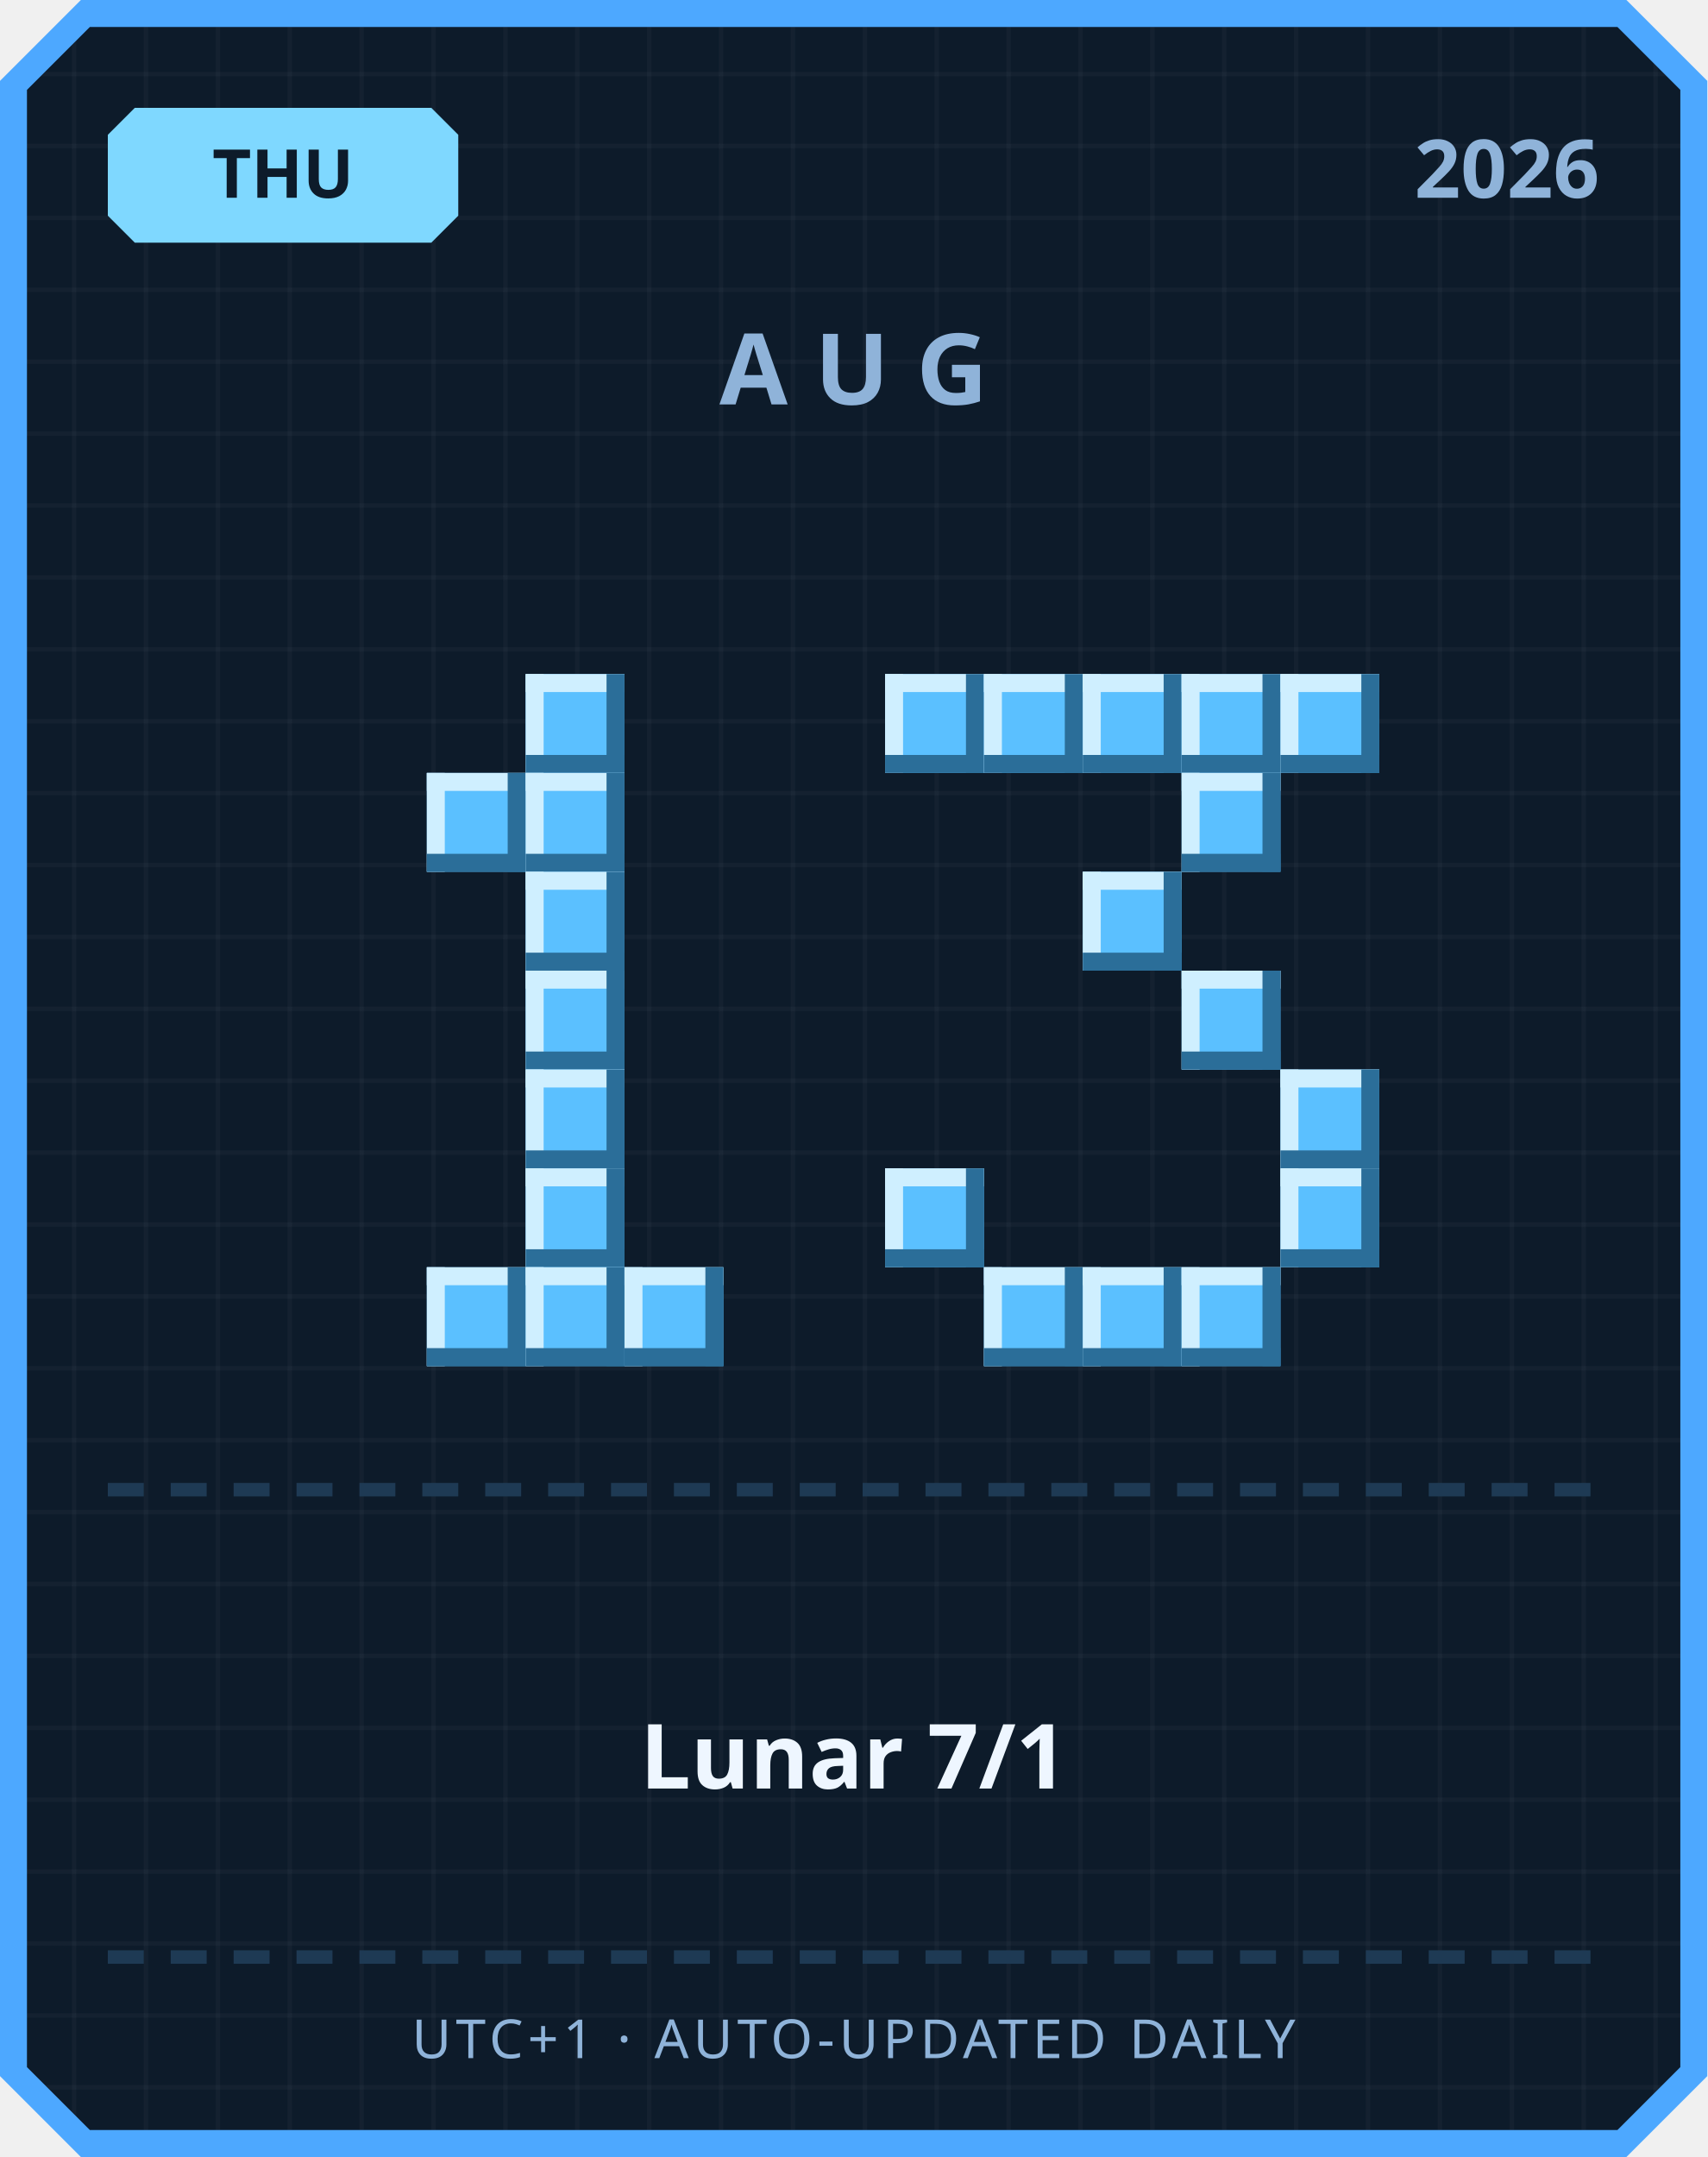
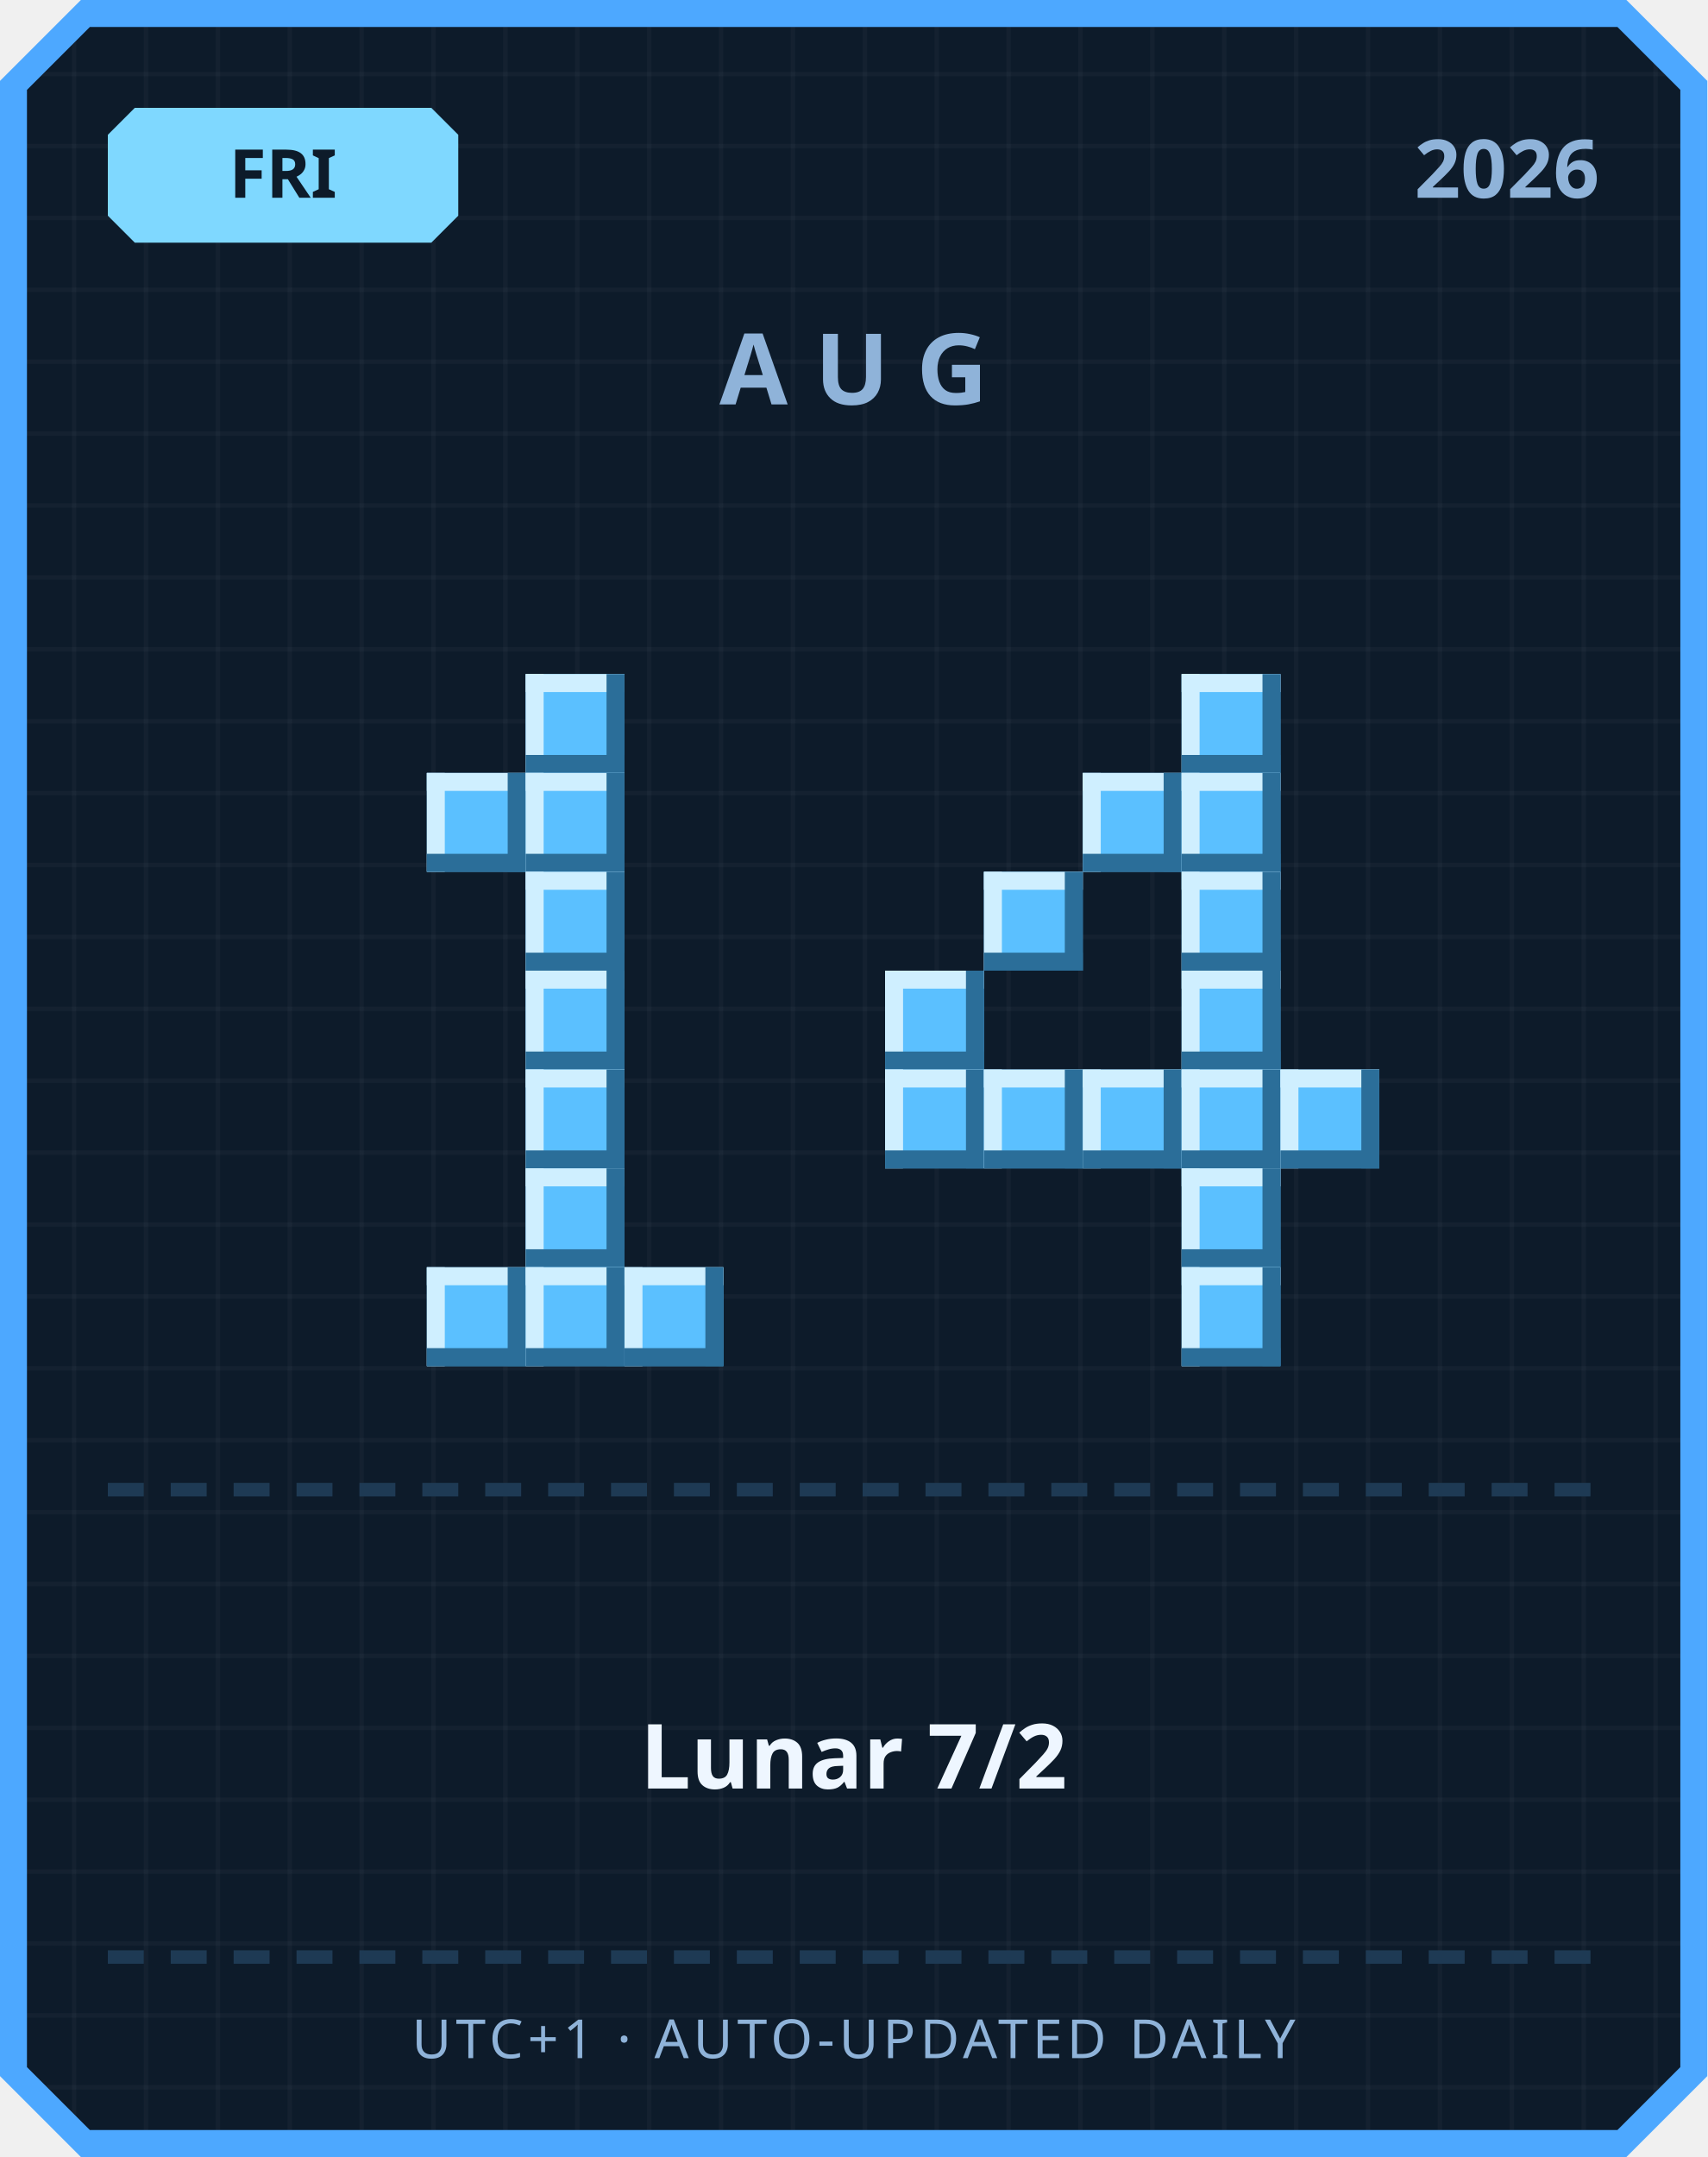
<svg xmlns="http://www.w3.org/2000/svg" width="380" height="480" viewBox="0 0 380 480">
  <defs>
    <pattern id="grid" width="16" height="16" patternUnits="userSpaceOnUse">
      <rect width="16" height="16" fill="#0d1b2a" />
      <rect width="1" height="16" fill="#ffffff" opacity="0.03" />
      <rect width="16" height="1" fill="#ffffff" opacity="0.03" />
    </pattern>
  </defs>
  <path d="M 18,0 L 362,0 L 380,18 L 380,462 L 362,480 L 18,480 L 0,462 L 0,18 Z" fill="#4da8ff" />
  <path d="M 20,6 L 360,6 L 374,20 L 374,460 L 360,474 L 20,474 L 6,460 L 6,20 Z" fill="url(#grid)" />
  <path d="M 30,24 L 96,24 L 102,30 L 102,48 L 96,54 L 30,54 L 24,48 L 24,30 Z" fill="#7fd8ff" />
-   <text x="63" y="44" text-anchor="middle" font-family="'Segoe UI', sans-serif" font-size="15" font-weight="700" fill="#0d1b2a">THU</text>
+   <text x="63" y="44" text-anchor="middle" font-family="'Segoe UI', sans-serif" font-size="15" font-weight="700" fill="#0d1b2a">FRI</text>
  <text x="356" y="44" text-anchor="end" font-family="'Segoe UI', sans-serif" font-size="18" font-weight="700" fill="#8fb3d9">2026</text>
  <text x="190" y="90" text-anchor="middle" font-family="'Segoe UI', sans-serif" font-size="22" font-weight="700" letter-spacing="6" fill="#8fb3d9">AUG</text>
  <rect x="117" y="150" width="22" height="22" fill="#5bc0ff" />
  <rect x="117" y="150" width="22" height="4" fill="#cfefff" />
  <rect x="117" y="150" width="4" height="22" fill="#cfefff" />
  <rect x="117" y="168" width="22" height="4" fill="#2b6e99" />
  <rect x="135" y="150" width="4" height="22" fill="#2b6e99" />
  <rect x="95" y="172" width="22" height="22" fill="#5bc0ff" />
  <rect x="95" y="172" width="22" height="4" fill="#cfefff" />
  <rect x="95" y="172" width="4" height="22" fill="#cfefff" />
  <rect x="95" y="190" width="22" height="4" fill="#2b6e99" />
  <rect x="113" y="172" width="4" height="22" fill="#2b6e99" />
  <rect x="117" y="172" width="22" height="22" fill="#5bc0ff" />
  <rect x="117" y="172" width="22" height="4" fill="#cfefff" />
  <rect x="117" y="172" width="4" height="22" fill="#cfefff" />
  <rect x="117" y="190" width="22" height="4" fill="#2b6e99" />
  <rect x="135" y="172" width="4" height="22" fill="#2b6e99" />
  <rect x="117" y="194" width="22" height="22" fill="#5bc0ff" />
  <rect x="117" y="194" width="22" height="4" fill="#cfefff" />
  <rect x="117" y="194" width="4" height="22" fill="#cfefff" />
  <rect x="117" y="212" width="22" height="4" fill="#2b6e99" />
  <rect x="135" y="194" width="4" height="22" fill="#2b6e99" />
  <rect x="117" y="216" width="22" height="22" fill="#5bc0ff" />
  <rect x="117" y="216" width="22" height="4" fill="#cfefff" />
  <rect x="117" y="216" width="4" height="22" fill="#cfefff" />
  <rect x="117" y="234" width="22" height="4" fill="#2b6e99" />
  <rect x="135" y="216" width="4" height="22" fill="#2b6e99" />
  <rect x="117" y="238" width="22" height="22" fill="#5bc0ff" />
  <rect x="117" y="238" width="22" height="4" fill="#cfefff" />
  <rect x="117" y="238" width="4" height="22" fill="#cfefff" />
  <rect x="117" y="256" width="22" height="4" fill="#2b6e99" />
  <rect x="135" y="238" width="4" height="22" fill="#2b6e99" />
  <rect x="117" y="260" width="22" height="22" fill="#5bc0ff" />
  <rect x="117" y="260" width="22" height="4" fill="#cfefff" />
  <rect x="117" y="260" width="4" height="22" fill="#cfefff" />
  <rect x="117" y="278" width="22" height="4" fill="#2b6e99" />
  <rect x="135" y="260" width="4" height="22" fill="#2b6e99" />
  <rect x="95" y="282" width="22" height="22" fill="#5bc0ff" />
  <rect x="95" y="282" width="22" height="4" fill="#cfefff" />
  <rect x="95" y="282" width="4" height="22" fill="#cfefff" />
  <rect x="95" y="300" width="22" height="4" fill="#2b6e99" />
  <rect x="113" y="282" width="4" height="22" fill="#2b6e99" />
  <rect x="117" y="282" width="22" height="22" fill="#5bc0ff" />
  <rect x="117" y="282" width="22" height="4" fill="#cfefff" />
  <rect x="117" y="282" width="4" height="22" fill="#cfefff" />
  <rect x="117" y="300" width="22" height="4" fill="#2b6e99" />
  <rect x="135" y="282" width="4" height="22" fill="#2b6e99" />
  <rect x="139" y="282" width="22" height="22" fill="#5bc0ff" />
  <rect x="139" y="282" width="22" height="4" fill="#cfefff" />
  <rect x="139" y="282" width="4" height="22" fill="#cfefff" />
  <rect x="139" y="300" width="22" height="4" fill="#2b6e99" />
  <rect x="157" y="282" width="4" height="22" fill="#2b6e99" />
-   <rect x="197" y="150" width="22" height="22" fill="#5bc0ff" />
-   <rect x="197" y="150" width="22" height="4" fill="#cfefff" />
-   <rect x="197" y="150" width="4" height="22" fill="#cfefff" />
-   <rect x="197" y="168" width="22" height="4" fill="#2b6e99" />
-   <rect x="215" y="150" width="4" height="22" fill="#2b6e99" />
-   <rect x="219" y="150" width="22" height="22" fill="#5bc0ff" />
-   <rect x="219" y="150" width="22" height="4" fill="#cfefff" />
-   <rect x="219" y="150" width="4" height="22" fill="#cfefff" />
-   <rect x="219" y="168" width="22" height="4" fill="#2b6e99" />
-   <rect x="237" y="150" width="4" height="22" fill="#2b6e99" />
-   <rect x="241" y="150" width="22" height="22" fill="#5bc0ff" />
-   <rect x="241" y="150" width="22" height="4" fill="#cfefff" />
-   <rect x="241" y="150" width="4" height="22" fill="#cfefff" />
-   <rect x="241" y="168" width="22" height="4" fill="#2b6e99" />
-   <rect x="259" y="150" width="4" height="22" fill="#2b6e99" />
  <rect x="263" y="150" width="22" height="22" fill="#5bc0ff" />
  <rect x="263" y="150" width="22" height="4" fill="#cfefff" />
  <rect x="263" y="150" width="4" height="22" fill="#cfefff" />
  <rect x="263" y="168" width="22" height="4" fill="#2b6e99" />
  <rect x="281" y="150" width="4" height="22" fill="#2b6e99" />
-   <rect x="285" y="150" width="22" height="22" fill="#5bc0ff" />
-   <rect x="285" y="150" width="22" height="4" fill="#cfefff" />
-   <rect x="285" y="150" width="4" height="22" fill="#cfefff" />
-   <rect x="285" y="168" width="22" height="4" fill="#2b6e99" />
-   <rect x="303" y="150" width="4" height="22" fill="#2b6e99" />
+   <rect x="241" y="172" width="22" height="22" fill="#5bc0ff" />
+   <rect x="241" y="172" width="22" height="4" fill="#cfefff" />
+   <rect x="241" y="172" width="4" height="22" fill="#cfefff" />
+   <rect x="241" y="190" width="22" height="4" fill="#2b6e99" />
+   <rect x="259" y="172" width="4" height="22" fill="#2b6e99" />
  <rect x="263" y="172" width="22" height="22" fill="#5bc0ff" />
  <rect x="263" y="172" width="22" height="4" fill="#cfefff" />
  <rect x="263" y="172" width="4" height="22" fill="#cfefff" />
  <rect x="263" y="190" width="22" height="4" fill="#2b6e99" />
  <rect x="281" y="172" width="4" height="22" fill="#2b6e99" />
-   <rect x="241" y="194" width="22" height="22" fill="#5bc0ff" />
-   <rect x="241" y="194" width="22" height="4" fill="#cfefff" />
-   <rect x="241" y="194" width="4" height="22" fill="#cfefff" />
-   <rect x="241" y="212" width="22" height="4" fill="#2b6e99" />
-   <rect x="259" y="194" width="4" height="22" fill="#2b6e99" />
+   <rect x="219" y="194" width="22" height="22" fill="#5bc0ff" />
+   <rect x="219" y="194" width="22" height="4" fill="#cfefff" />
+   <rect x="219" y="194" width="4" height="22" fill="#cfefff" />
+   <rect x="219" y="212" width="22" height="4" fill="#2b6e99" />
+   <rect x="237" y="194" width="4" height="22" fill="#2b6e99" />
+   <rect x="263" y="194" width="22" height="22" fill="#5bc0ff" />
+   <rect x="263" y="194" width="22" height="4" fill="#cfefff" />
+   <rect x="263" y="194" width="4" height="22" fill="#cfefff" />
+   <rect x="263" y="212" width="22" height="4" fill="#2b6e99" />
+   <rect x="281" y="194" width="4" height="22" fill="#2b6e99" />
+   <rect x="197" y="216" width="22" height="22" fill="#5bc0ff" />
+   <rect x="197" y="216" width="22" height="4" fill="#cfefff" />
+   <rect x="197" y="216" width="4" height="22" fill="#cfefff" />
+   <rect x="197" y="234" width="22" height="4" fill="#2b6e99" />
+   <rect x="215" y="216" width="4" height="22" fill="#2b6e99" />
  <rect x="263" y="216" width="22" height="22" fill="#5bc0ff" />
  <rect x="263" y="216" width="22" height="4" fill="#cfefff" />
  <rect x="263" y="216" width="4" height="22" fill="#cfefff" />
  <rect x="263" y="234" width="22" height="4" fill="#2b6e99" />
  <rect x="281" y="216" width="4" height="22" fill="#2b6e99" />
+   <rect x="197" y="238" width="22" height="22" fill="#5bc0ff" />
+   <rect x="197" y="238" width="22" height="4" fill="#cfefff" />
+   <rect x="197" y="238" width="4" height="22" fill="#cfefff" />
+   <rect x="197" y="256" width="22" height="4" fill="#2b6e99" />
+   <rect x="215" y="238" width="4" height="22" fill="#2b6e99" />
+   <rect x="219" y="238" width="22" height="22" fill="#5bc0ff" />
+   <rect x="219" y="238" width="22" height="4" fill="#cfefff" />
+   <rect x="219" y="238" width="4" height="22" fill="#cfefff" />
+   <rect x="219" y="256" width="22" height="4" fill="#2b6e99" />
+   <rect x="237" y="238" width="4" height="22" fill="#2b6e99" />
+   <rect x="241" y="238" width="22" height="22" fill="#5bc0ff" />
+   <rect x="241" y="238" width="22" height="4" fill="#cfefff" />
+   <rect x="241" y="238" width="4" height="22" fill="#cfefff" />
+   <rect x="241" y="256" width="22" height="4" fill="#2b6e99" />
+   <rect x="259" y="238" width="4" height="22" fill="#2b6e99" />
+   <rect x="263" y="238" width="22" height="22" fill="#5bc0ff" />
+   <rect x="263" y="238" width="22" height="4" fill="#cfefff" />
+   <rect x="263" y="238" width="4" height="22" fill="#cfefff" />
+   <rect x="263" y="256" width="22" height="4" fill="#2b6e99" />
+   <rect x="281" y="238" width="4" height="22" fill="#2b6e99" />
  <rect x="285" y="238" width="22" height="22" fill="#5bc0ff" />
  <rect x="285" y="238" width="22" height="4" fill="#cfefff" />
  <rect x="285" y="238" width="4" height="22" fill="#cfefff" />
  <rect x="285" y="256" width="22" height="4" fill="#2b6e99" />
  <rect x="303" y="238" width="4" height="22" fill="#2b6e99" />
-   <rect x="197" y="260" width="22" height="22" fill="#5bc0ff" />
-   <rect x="197" y="260" width="22" height="4" fill="#cfefff" />
-   <rect x="197" y="260" width="4" height="22" fill="#cfefff" />
-   <rect x="197" y="278" width="22" height="4" fill="#2b6e99" />
-   <rect x="215" y="260" width="4" height="22" fill="#2b6e99" />
-   <rect x="285" y="260" width="22" height="22" fill="#5bc0ff" />
-   <rect x="285" y="260" width="22" height="4" fill="#cfefff" />
-   <rect x="285" y="260" width="4" height="22" fill="#cfefff" />
-   <rect x="285" y="278" width="22" height="4" fill="#2b6e99" />
-   <rect x="303" y="260" width="4" height="22" fill="#2b6e99" />
-   <rect x="219" y="282" width="22" height="22" fill="#5bc0ff" />
-   <rect x="219" y="282" width="22" height="4" fill="#cfefff" />
-   <rect x="219" y="282" width="4" height="22" fill="#cfefff" />
-   <rect x="219" y="300" width="22" height="4" fill="#2b6e99" />
-   <rect x="237" y="282" width="4" height="22" fill="#2b6e99" />
-   <rect x="241" y="282" width="22" height="22" fill="#5bc0ff" />
-   <rect x="241" y="282" width="22" height="4" fill="#cfefff" />
-   <rect x="241" y="282" width="4" height="22" fill="#cfefff" />
-   <rect x="241" y="300" width="22" height="4" fill="#2b6e99" />
-   <rect x="259" y="282" width="4" height="22" fill="#2b6e99" />
+   <rect x="263" y="260" width="22" height="22" fill="#5bc0ff" />
+   <rect x="263" y="260" width="22" height="4" fill="#cfefff" />
+   <rect x="263" y="260" width="4" height="22" fill="#cfefff" />
+   <rect x="263" y="278" width="22" height="4" fill="#2b6e99" />
+   <rect x="281" y="260" width="4" height="22" fill="#2b6e99" />
  <rect x="263" y="282" width="22" height="22" fill="#5bc0ff" />
  <rect x="263" y="282" width="22" height="4" fill="#cfefff" />
  <rect x="263" y="282" width="4" height="22" fill="#cfefff" />
  <rect x="263" y="300" width="22" height="4" fill="#2b6e99" />
  <rect x="281" y="282" width="4" height="22" fill="#2b6e99" />
  <rect x="24" y="330" width="8" height="3" fill="#1e3a54" />
  <rect x="38" y="330" width="8" height="3" fill="#1e3a54" />
  <rect x="52" y="330" width="8" height="3" fill="#1e3a54" />
  <rect x="66" y="330" width="8" height="3" fill="#1e3a54" />
  <rect x="80" y="330" width="8" height="3" fill="#1e3a54" />
  <rect x="94" y="330" width="8" height="3" fill="#1e3a54" />
  <rect x="108" y="330" width="8" height="3" fill="#1e3a54" />
  <rect x="122" y="330" width="8" height="3" fill="#1e3a54" />
  <rect x="136" y="330" width="8" height="3" fill="#1e3a54" />
  <rect x="150" y="330" width="8" height="3" fill="#1e3a54" />
  <rect x="164" y="330" width="8" height="3" fill="#1e3a54" />
  <rect x="178" y="330" width="8" height="3" fill="#1e3a54" />
  <rect x="192" y="330" width="8" height="3" fill="#1e3a54" />
  <rect x="206" y="330" width="8" height="3" fill="#1e3a54" />
  <rect x="220" y="330" width="8" height="3" fill="#1e3a54" />
  <rect x="234" y="330" width="8" height="3" fill="#1e3a54" />
  <rect x="248" y="330" width="8" height="3" fill="#1e3a54" />
  <rect x="262" y="330" width="8" height="3" fill="#1e3a54" />
  <rect x="276" y="330" width="8" height="3" fill="#1e3a54" />
  <rect x="290" y="330" width="8" height="3" fill="#1e3a54" />
  <rect x="304" y="330" width="8" height="3" fill="#1e3a54" />
  <rect x="318" y="330" width="8" height="3" fill="#1e3a54" />
  <rect x="332" y="330" width="8" height="3" fill="#1e3a54" />
  <rect x="346" y="330" width="8" height="3" fill="#1e3a54" />
-   <text x="190" y="398" text-anchor="middle" font-family="'Segoe UI', 'Microsoft JhengHei', sans-serif" font-size="20" font-weight="700" fill="#eef6ff">Lunar 7/1</text>
+   <text x="190" y="398" text-anchor="middle" font-family="'Segoe UI', 'Microsoft JhengHei', sans-serif" font-size="20" font-weight="700" fill="#eef6ff">Lunar 7/2</text>
  <rect x="24" y="434" width="8" height="3" fill="#1e3a54" />
  <rect x="38" y="434" width="8" height="3" fill="#1e3a54" />
  <rect x="52" y="434" width="8" height="3" fill="#1e3a54" />
  <rect x="66" y="434" width="8" height="3" fill="#1e3a54" />
  <rect x="80" y="434" width="8" height="3" fill="#1e3a54" />
  <rect x="94" y="434" width="8" height="3" fill="#1e3a54" />
  <rect x="108" y="434" width="8" height="3" fill="#1e3a54" />
  <rect x="122" y="434" width="8" height="3" fill="#1e3a54" />
  <rect x="136" y="434" width="8" height="3" fill="#1e3a54" />
  <rect x="150" y="434" width="8" height="3" fill="#1e3a54" />
  <rect x="164" y="434" width="8" height="3" fill="#1e3a54" />
  <rect x="178" y="434" width="8" height="3" fill="#1e3a54" />
  <rect x="192" y="434" width="8" height="3" fill="#1e3a54" />
  <rect x="206" y="434" width="8" height="3" fill="#1e3a54" />
  <rect x="220" y="434" width="8" height="3" fill="#1e3a54" />
  <rect x="234" y="434" width="8" height="3" fill="#1e3a54" />
  <rect x="248" y="434" width="8" height="3" fill="#1e3a54" />
  <rect x="262" y="434" width="8" height="3" fill="#1e3a54" />
  <rect x="276" y="434" width="8" height="3" fill="#1e3a54" />
  <rect x="290" y="434" width="8" height="3" fill="#1e3a54" />
  <rect x="304" y="434" width="8" height="3" fill="#1e3a54" />
  <rect x="318" y="434" width="8" height="3" fill="#1e3a54" />
  <rect x="332" y="434" width="8" height="3" fill="#1e3a54" />
  <rect x="346" y="434" width="8" height="3" fill="#1e3a54" />
  <text x="190" y="458" text-anchor="middle" font-family="'Segoe UI', sans-serif" font-size="12" letter-spacing="1" fill="#8fb3d9">UTC+1 · AUTO-UPDATED DAILY</text>
</svg>
